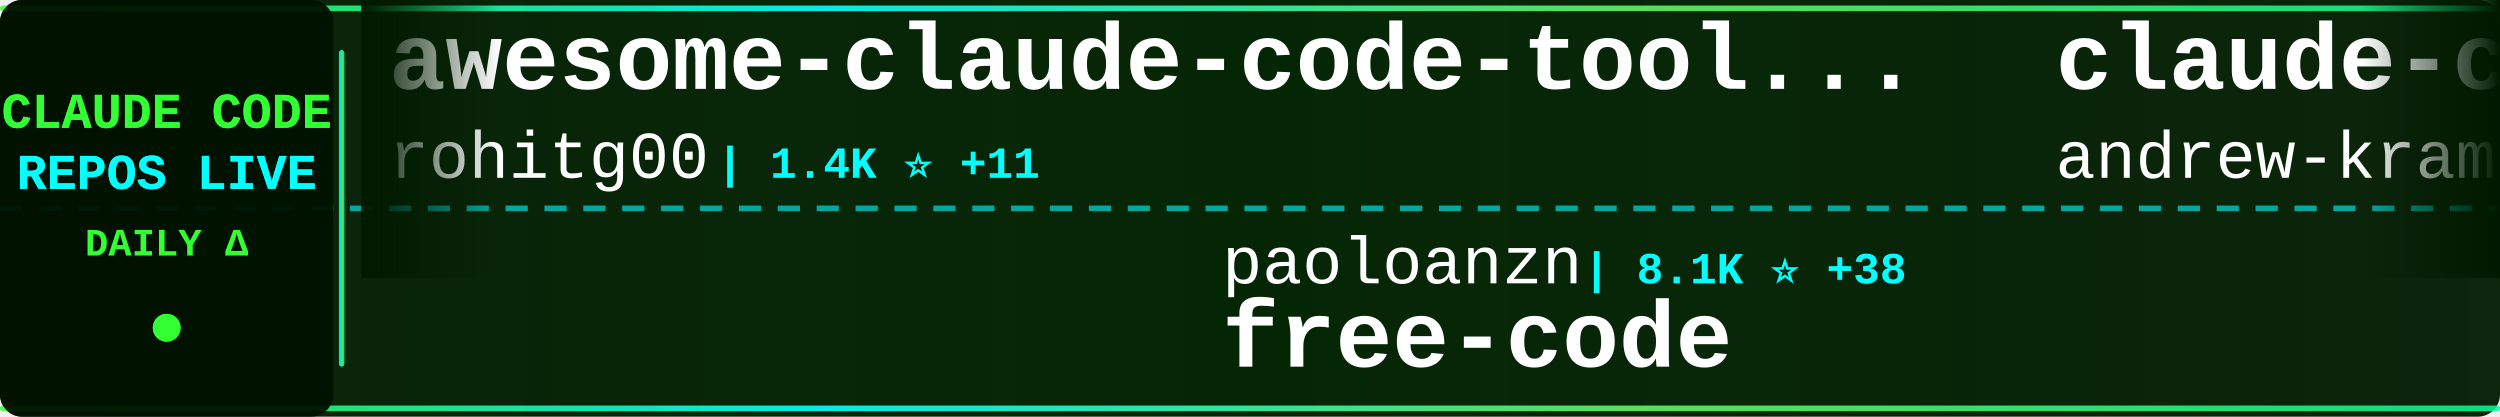
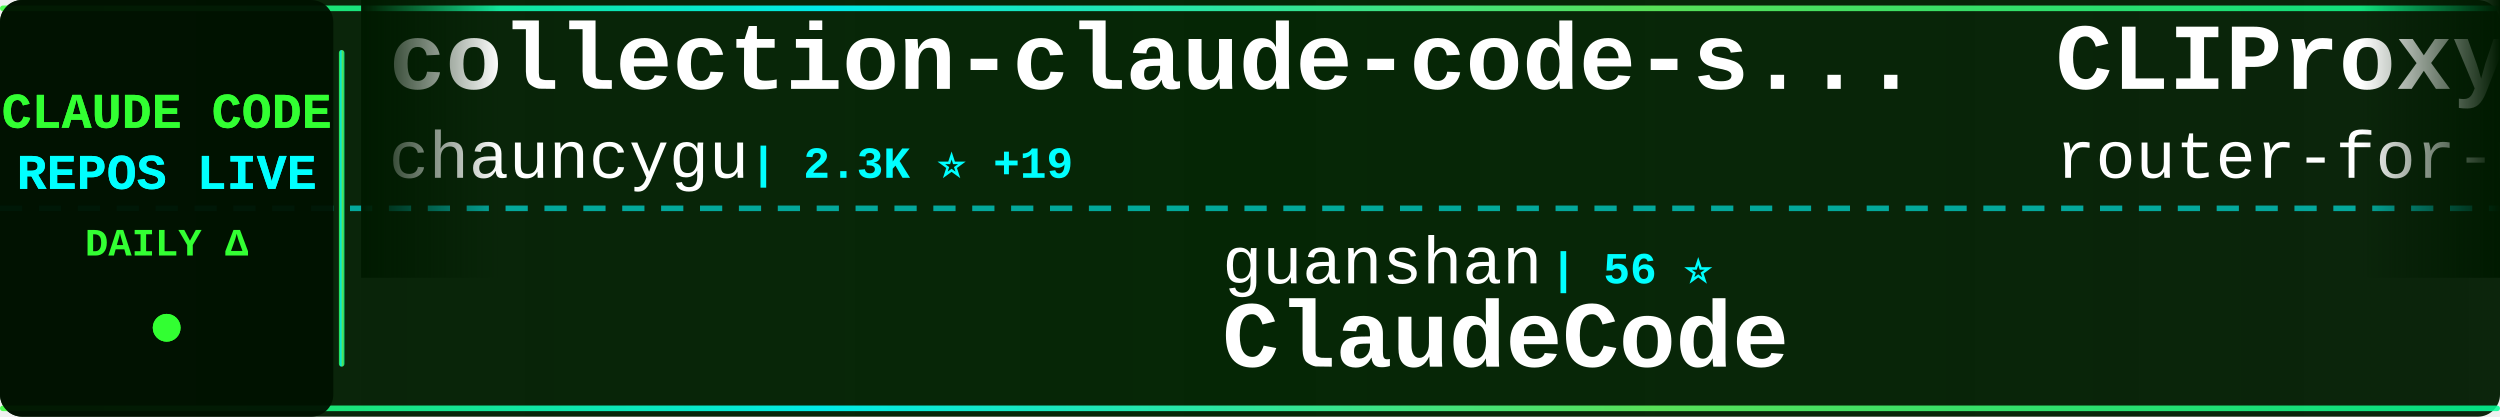
<svg xmlns="http://www.w3.org/2000/svg" width="900" height="150">
  <defs>
    <linearGradient id="tickerBg" x1="0%" y1="0%" x2="100%" y2="0%">
      <stop offset="0%" style="stop-color:#001a00;stop-opacity:0.95" />
      <stop offset="50%" style="stop-color:#002200;stop-opacity:0.98" />
      <stop offset="100%" style="stop-color:#001a00;stop-opacity:0.95" />
    </linearGradient>
    <linearGradient id="borderGrad" x1="0%" y1="0%" x2="100%" y2="0%">
      <stop offset="0%" style="stop-color:#33ff33;stop-opacity:0.85">
        <animate attributeName="stop-opacity" values="0.85;1;0.85" dur="2s" repeatCount="indefinite" />
      </stop>
      <stop offset="33%" style="stop-color:#00ffff;stop-opacity:0.9">
        <animate attributeName="stop-opacity" values="0.9;1;0.9" dur="2.2s" repeatCount="indefinite" />
      </stop>
      <stop offset="66%" style="stop-color:#66ff66;stop-opacity:0.85">
        <animate attributeName="stop-opacity" values="0.85;1;0.85" dur="1.8s" repeatCount="indefinite" />
      </stop>
      <stop offset="100%" style="stop-color:#00ff99;stop-opacity:0.85">
        <animate attributeName="stop-opacity" values="0.85;1;0.85" dur="2s" repeatCount="indefinite" />
      </stop>
    </linearGradient>
    <filter id="textGlow">
      <feGaussianBlur stdDeviation="0.1" result="coloredBlur" />
      <feMerge>
        <feMergeNode in="coloredBlur" />
        <feMergeNode in="SourceGraphic" />
      </feMerge>
    </filter>
    <filter id="metricGlow">
      <feGaussianBlur stdDeviation="0.2" result="coloredBlur" />
      <feMerge>
        <feMergeNode in="coloredBlur" />
        <feMergeNode in="SourceGraphic" />
      </feMerge>
    </filter>
    <linearGradient id="leftFade" x1="0%" y1="0%" x2="100%" y2="0%">
      <stop offset="0%" style="stop-color:#001a00;stop-opacity:1" />
      <stop offset="100%" style="stop-color:#001a00;stop-opacity:0" />
    </linearGradient>
    <linearGradient id="rightFade" x1="0%" y1="0%" x2="100%" y2="0%">
      <stop offset="0%" style="stop-color:#001a00;stop-opacity:0" />
      <stop offset="100%" style="stop-color:#001a00;stop-opacity:1" />
    </linearGradient>
  </defs>
  <rect width="900" height="150" fill="url(#tickerBg)" rx="8" />
  <rect x="0" y="2" width="900" height="2" fill="url(#borderGrad)" rx="1" />
  <rect x="0" y="146" width="900" height="2" fill="url(#borderGrad)" rx="1" />
  <line x1="0" y1="75" x2="900" y2="75" stroke="#00ffff" stroke-width="2" stroke-dasharray="8 6" opacity="0.6" />
  <rect x="0" y="0" width="120" height="150" fill="#001100" opacity="0.95" rx="8" />
  <text x="60" y="46" font-family="'Courier New', monospace" font-size="18" font-weight="bold" fill="#33ff33" text-anchor="middle" filter="url(#textGlow)">
    CLAUDE CODE
  </text>
  <text x="60" y="68" font-family="'Courier New', monospace" font-size="18" font-weight="bold" fill="#00ffff" text-anchor="middle" filter="url(#textGlow)">
    REPOS LIVE
  </text>
  <text x="60" y="92" font-family="'Courier New', monospace" font-size="14" font-weight="bold" fill="#33ff33" text-anchor="middle">
    DAILY Δ
  </text>
  <circle cx="60" cy="118" r="5" fill="#33ff33" filter="url(#metricGlow)">
    <animate attributeName="r" values="4;6;4" dur="1.5s" repeatCount="indefinite" />
    <animate attributeName="opacity" values="0.6;1;0.6" dur="1.5s" repeatCount="indefinite" />
  </circle>
  <rect x="122" y="18" width="2" height="114" fill="url(#borderGrad)" rx="1" />
  <clipPath id="tickerClip">
    <rect x="130" y="0" width="770" height="150" />
  </clipPath>
  <g clip-path="url(#tickerClip)">
    <g id="tickerItems">
      <animateTransform attributeName="transform" attributeType="XML" type="translate" from="0 0" to="-3000 0" dur="54s" repeatCount="indefinite" />
      <g transform="translate(0, 0)">
-         <text x="140" y="32" font-family="'Courier New', monospace" font-size="34" font-weight="bold" fill="#ffffff">awesome-claude-code-tool...</text>
-         <text x="140" y="64" font-family="'Courier New', monospace" font-size="24" font-weight="normal" fill="#ffffff" opacity="1.0">rohitg00</text>
-         <text x="258" y="64" font-family="'Courier New', monospace" font-size="16" font-weight="bold" fill="#00ffff"> | 1.4K ⭐ +11</text>
+         <text x="140" y="32" font-family="'Courier New', monospace" font-size="34" font-weight="bold" fill="#ffffff">collection-claude-code-s...</text>
+         <text x="140" y="64" font-family="'Courier New', monospace" font-size="24" font-weight="normal" fill="#ffffff" opacity="1.0">chauncygu</text>
+         <text x="270" y="64" font-family="'Courier New', monospace" font-size="16" font-weight="bold" fill="#00ffff"> | 2.3K ⭐ +19</text>
      </g>
      <g transform="translate(300, 0)">
-         <text x="140" y="102" font-family="'Courier New', monospace" font-size="24" font-weight="normal" fill="#ffffff" opacity="1.0">paoloanzn</text>
-         <text x="270" y="102" font-family="'Courier New', monospace" font-size="16" font-weight="bold" fill="#00ffff"> | 8.1K ⭐ +38</text>
-         <text x="140" y="132" font-family="'Courier New', monospace" font-size="34" font-weight="bold" fill="#ffffff">free-code</text>
+         <text x="140" y="102" font-family="'Courier New', monospace" font-size="24" font-weight="normal" fill="#ffffff" opacity="1.0">guanshan</text>
+         <text x="258" y="102" font-family="'Courier New', monospace" font-size="16" font-weight="bold" fill="#00ffff"> | 56 ⭐</text>
+         <text x="140" y="132" font-family="'Courier New', monospace" font-size="34" font-weight="bold" fill="#ffffff">ClaudeCode</text>
      </g>
      <g transform="translate(600, 0)">
-         <text x="140" y="32" font-family="'Courier New', monospace" font-size="34" font-weight="bold" fill="#ffffff">claude-code-source-build</text>
-         <text x="140" y="64" font-family="'Courier New', monospace" font-size="24" font-weight="normal" fill="#ffffff" opacity="1.0">andrew-kramer-inno</text>
-         <text x="378" y="64" font-family="'Courier New', monospace" font-size="16" font-weight="bold" fill="#00ffff"> | 577 ⭐</text>
+         <text x="140" y="32" font-family="'Courier New', monospace" font-size="34" font-weight="bold" fill="#ffffff">CLIProxyAPI</text>
+         <text x="140" y="64" font-family="'Courier New', monospace" font-size="24" font-weight="normal" fill="#ffffff" opacity="1.0">router-for-me</text>
+         <text x="318" y="64" font-family="'Courier New', monospace" font-size="16" font-weight="bold" fill="#00ffff"> | 28.6K ⭐ +218</text>
      </g>
      <g transform="translate(900, 0)">
-         <text x="140" y="102" font-family="'Courier New', monospace" font-size="24" font-weight="normal" fill="#ffffff" opacity="1.0">lintsinghua</text>
-         <text x="294" y="102" font-family="'Courier New', monospace" font-size="16" font-weight="bold" fill="#00ffff"> | 2.9K ⭐ +14</text>
-         <text x="140" y="132" font-family="'Courier New', monospace" font-size="34" font-weight="bold" fill="#ffffff">claude-code-book</text>
+         <text x="140" y="102" font-family="'Courier New', monospace" font-size="24" font-weight="normal" fill="#ffffff" opacity="1.0">farion1231</text>
+         <text x="282" y="102" font-family="'Courier New', monospace" font-size="16" font-weight="bold" fill="#00ffff"> | 51.0K ⭐ +651</text>
+         <text x="140" y="132" font-family="'Courier New', monospace" font-size="34" font-weight="bold" fill="#ffffff">cc-switch</text>
      </g>
      <g transform="translate(1200, 0)">
-         <text x="140" y="32" font-family="'Courier New', monospace" font-size="34" font-weight="bold" fill="#ffffff">claude-code-reverse</text>
-         <text x="140" y="64" font-family="'Courier New', monospace" font-size="24" font-weight="normal" fill="#ffffff" opacity="1.0">Yuyz0112</text>
-         <text x="258" y="64" font-family="'Courier New', monospace" font-size="16" font-weight="bold" fill="#00ffff"> | 2.4K ⭐</text>
+         <text x="140" y="32" font-family="'Courier New', monospace" font-size="34" font-weight="bold" fill="#ffffff">claude-code-showcase</text>
+         <text x="140" y="64" font-family="'Courier New', monospace" font-size="24" font-weight="normal" fill="#ffffff" opacity="1.0">ChrisWiles</text>
+         <text x="282" y="64" font-family="'Courier New', monospace" font-size="16" font-weight="bold" fill="#00ffff"> | 5.8K ⭐ +7</text>
      </g>
      <g transform="translate(1500, 0)">
-         <text x="140" y="102" font-family="'Courier New', monospace" font-size="24" font-weight="normal" fill="#ffffff" opacity="1.0">Yeachan-Heo</text>
-         <text x="294" y="102" font-family="'Courier New', monospace" font-size="16" font-weight="bold" fill="#00ffff"> | 31.2K ⭐ +167</text>
-         <text x="140" y="132" font-family="'Courier New', monospace" font-size="34" font-weight="bold" fill="#ffffff">oh-my-claudecode</text>
+         <text x="140" y="102" font-family="'Courier New', monospace" font-size="24" font-weight="normal" fill="#ffffff" opacity="1.0">carlvellotti</text>
+         <text x="306" y="102" font-family="'Courier New', monospace" font-size="16" font-weight="bold" fill="#00ffff"> | 1.9K ⭐ +2</text>
+         <text x="140" y="132" font-family="'Courier New', monospace" font-size="34" font-weight="bold" fill="#ffffff">claude-code-pm-course</text>
      </g>
      <g transform="translate(1800, 0)">
-         <text x="140" y="32" font-family="'Courier New', monospace" font-size="34" font-weight="bold" fill="#ffffff">claude-code-source</text>
-         <text x="140" y="64" font-family="'Courier New', monospace" font-size="24" font-weight="normal" fill="#ffffff" opacity="1.0">AprilNEA</text>
-         <text x="258" y="64" font-family="'Courier New', monospace" font-size="16" font-weight="bold" fill="#00ffff"> | 373 ⭐</text>
+         <text x="140" y="32" font-family="'Courier New', monospace" font-size="34" font-weight="bold" fill="#ffffff">claude-code-sourcemap</text>
+         <text x="140" y="64" font-family="'Courier New', monospace" font-size="24" font-weight="normal" fill="#ffffff" opacity="1.0">Hyper66666</text>
+         <text x="282" y="64" font-family="'Courier New', monospace" font-size="16" font-weight="bold" fill="#00ffff"> | 213 ⭐ +1</text>
      </g>
      <g transform="translate(2100, 0)">
-         <text x="140" y="102" font-family="'Courier New', monospace" font-size="24" font-weight="normal" fill="#ffffff" opacity="1.0">alejandrobalderas</text>
-         <text x="366" y="102" font-family="'Courier New', monospace" font-size="16" font-weight="bold" fill="#00ffff"> | 1.8K ⭐ +37</text>
-         <text x="140" y="132" font-family="'Courier New', monospace" font-size="34" font-weight="bold" fill="#ffffff">claude-code-from-source</text>
+         <text x="140" y="102" font-family="'Courier New', monospace" font-size="24" font-weight="normal" fill="#ffffff" opacity="1.0">OneRedOak</text>
+         <text x="270" y="102" font-family="'Courier New', monospace" font-size="16" font-weight="bold" fill="#00ffff"> | 3.8K ⭐ +2</text>
+         <text x="140" y="132" font-family="'Courier New', monospace" font-size="34" font-weight="bold" fill="#ffffff">claude-code-workflows</text>
      </g>
      <g transform="translate(2400, 0)">
-         <text x="140" y="32" font-family="'Courier New', monospace" font-size="34" font-weight="bold" fill="#ffffff">claude-code-best-practic...</text>
-         <text x="140" y="64" font-family="'Courier New', monospace" font-size="24" font-weight="normal" fill="#ffffff" opacity="1.0">shanraisshan</text>
-         <text x="306" y="64" font-family="'Courier New', monospace" font-size="16" font-weight="bold" fill="#00ffff"> | 47.9K ⭐ +184</text>
+         <text x="140" y="32" font-family="'Courier New', monospace" font-size="34" font-weight="bold" fill="#ffffff">claude-code-local</text>
+         <text x="140" y="64" font-family="'Courier New', monospace" font-size="24" font-weight="normal" fill="#ffffff" opacity="1.0">nicedreamzapp</text>
+         <text x="318" y="64" font-family="'Courier New', monospace" font-size="16" font-weight="bold" fill="#00ffff"> | 2.2K ⭐ +51</text>
      </g>
      <g transform="translate(2700, 0)">
-         <text x="140" y="102" font-family="'Courier New', monospace" font-size="24" font-weight="normal" fill="#ffffff" opacity="1.0">wanshuiyin</text>
-         <text x="282" y="102" font-family="'Courier New', monospace" font-size="16" font-weight="bold" fill="#00ffff"> | 7.5K ⭐ +70</text>
-         <text x="140" y="132" font-family="'Courier New', monospace" font-size="34" font-weight="bold" fill="#ffffff">Auto-claude-code-researc...</text>
+         <text x="140" y="102" font-family="'Courier New', monospace" font-size="24" font-weight="normal" fill="#ffffff" opacity="1.0">shareAI-lab</text>
+         <text x="294" y="102" font-family="'Courier New', monospace" font-size="16" font-weight="bold" fill="#00ffff"> | 56.4K ⭐ +217</text>
+         <text x="140" y="132" font-family="'Courier New', monospace" font-size="34" font-weight="bold" fill="#ffffff">learn-claude-code</text>
      </g>
      <g transform="translate(3000, 0)">
-         <text x="140" y="32" font-family="'Courier New', monospace" font-size="34" font-weight="bold" fill="#ffffff">awesome-claude-code-tool...</text>
-         <text x="140" y="64" font-family="'Courier New', monospace" font-size="24" font-weight="normal" fill="#ffffff" opacity="1.0">rohitg00</text>
-         <text x="258" y="64" font-family="'Courier New', monospace" font-size="16" font-weight="bold" fill="#00ffff"> | 1.4K ⭐ +11</text>
+         <text x="140" y="32" font-family="'Courier New', monospace" font-size="34" font-weight="bold" fill="#ffffff">collection-claude-code-s...</text>
+         <text x="140" y="64" font-family="'Courier New', monospace" font-size="24" font-weight="normal" fill="#ffffff" opacity="1.0">chauncygu</text>
+         <text x="270" y="64" font-family="'Courier New', monospace" font-size="16" font-weight="bold" fill="#00ffff"> | 2.3K ⭐ +19</text>
      </g>
      <g transform="translate(3300, 0)">
-         <text x="140" y="102" font-family="'Courier New', monospace" font-size="24" font-weight="normal" fill="#ffffff" opacity="1.0">paoloanzn</text>
-         <text x="270" y="102" font-family="'Courier New', monospace" font-size="16" font-weight="bold" fill="#00ffff"> | 8.1K ⭐ +38</text>
-         <text x="140" y="132" font-family="'Courier New', monospace" font-size="34" font-weight="bold" fill="#ffffff">free-code</text>
+         <text x="140" y="102" font-family="'Courier New', monospace" font-size="24" font-weight="normal" fill="#ffffff" opacity="1.0">guanshan</text>
+         <text x="258" y="102" font-family="'Courier New', monospace" font-size="16" font-weight="bold" fill="#00ffff"> | 56 ⭐</text>
+         <text x="140" y="132" font-family="'Courier New', monospace" font-size="34" font-weight="bold" fill="#ffffff">ClaudeCode</text>
      </g>
      <g transform="translate(3600, 0)">
-         <text x="140" y="32" font-family="'Courier New', monospace" font-size="34" font-weight="bold" fill="#ffffff">claude-code-source-build</text>
-         <text x="140" y="64" font-family="'Courier New', monospace" font-size="24" font-weight="normal" fill="#ffffff" opacity="1.0">andrew-kramer-inno</text>
-         <text x="378" y="64" font-family="'Courier New', monospace" font-size="16" font-weight="bold" fill="#00ffff"> | 577 ⭐</text>
+         <text x="140" y="32" font-family="'Courier New', monospace" font-size="34" font-weight="bold" fill="#ffffff">CLIProxyAPI</text>
+         <text x="140" y="64" font-family="'Courier New', monospace" font-size="24" font-weight="normal" fill="#ffffff" opacity="1.0">router-for-me</text>
+         <text x="318" y="64" font-family="'Courier New', monospace" font-size="16" font-weight="bold" fill="#00ffff"> | 28.6K ⭐ +218</text>
      </g>
      <g transform="translate(3900, 0)">
-         <text x="140" y="102" font-family="'Courier New', monospace" font-size="24" font-weight="normal" fill="#ffffff" opacity="1.0">lintsinghua</text>
-         <text x="294" y="102" font-family="'Courier New', monospace" font-size="16" font-weight="bold" fill="#00ffff"> | 2.9K ⭐ +14</text>
-         <text x="140" y="132" font-family="'Courier New', monospace" font-size="34" font-weight="bold" fill="#ffffff">claude-code-book</text>
+         <text x="140" y="102" font-family="'Courier New', monospace" font-size="24" font-weight="normal" fill="#ffffff" opacity="1.0">farion1231</text>
+         <text x="282" y="102" font-family="'Courier New', monospace" font-size="16" font-weight="bold" fill="#00ffff"> | 51.0K ⭐ +651</text>
+         <text x="140" y="132" font-family="'Courier New', monospace" font-size="34" font-weight="bold" fill="#ffffff">cc-switch</text>
      </g>
    </g>
  </g>
  <rect x="130" y="0" width="50" height="100" fill="url(#leftFade)" />
  <rect x="850" y="0" width="50" height="100" fill="url(#rightFade)" />
</svg>
